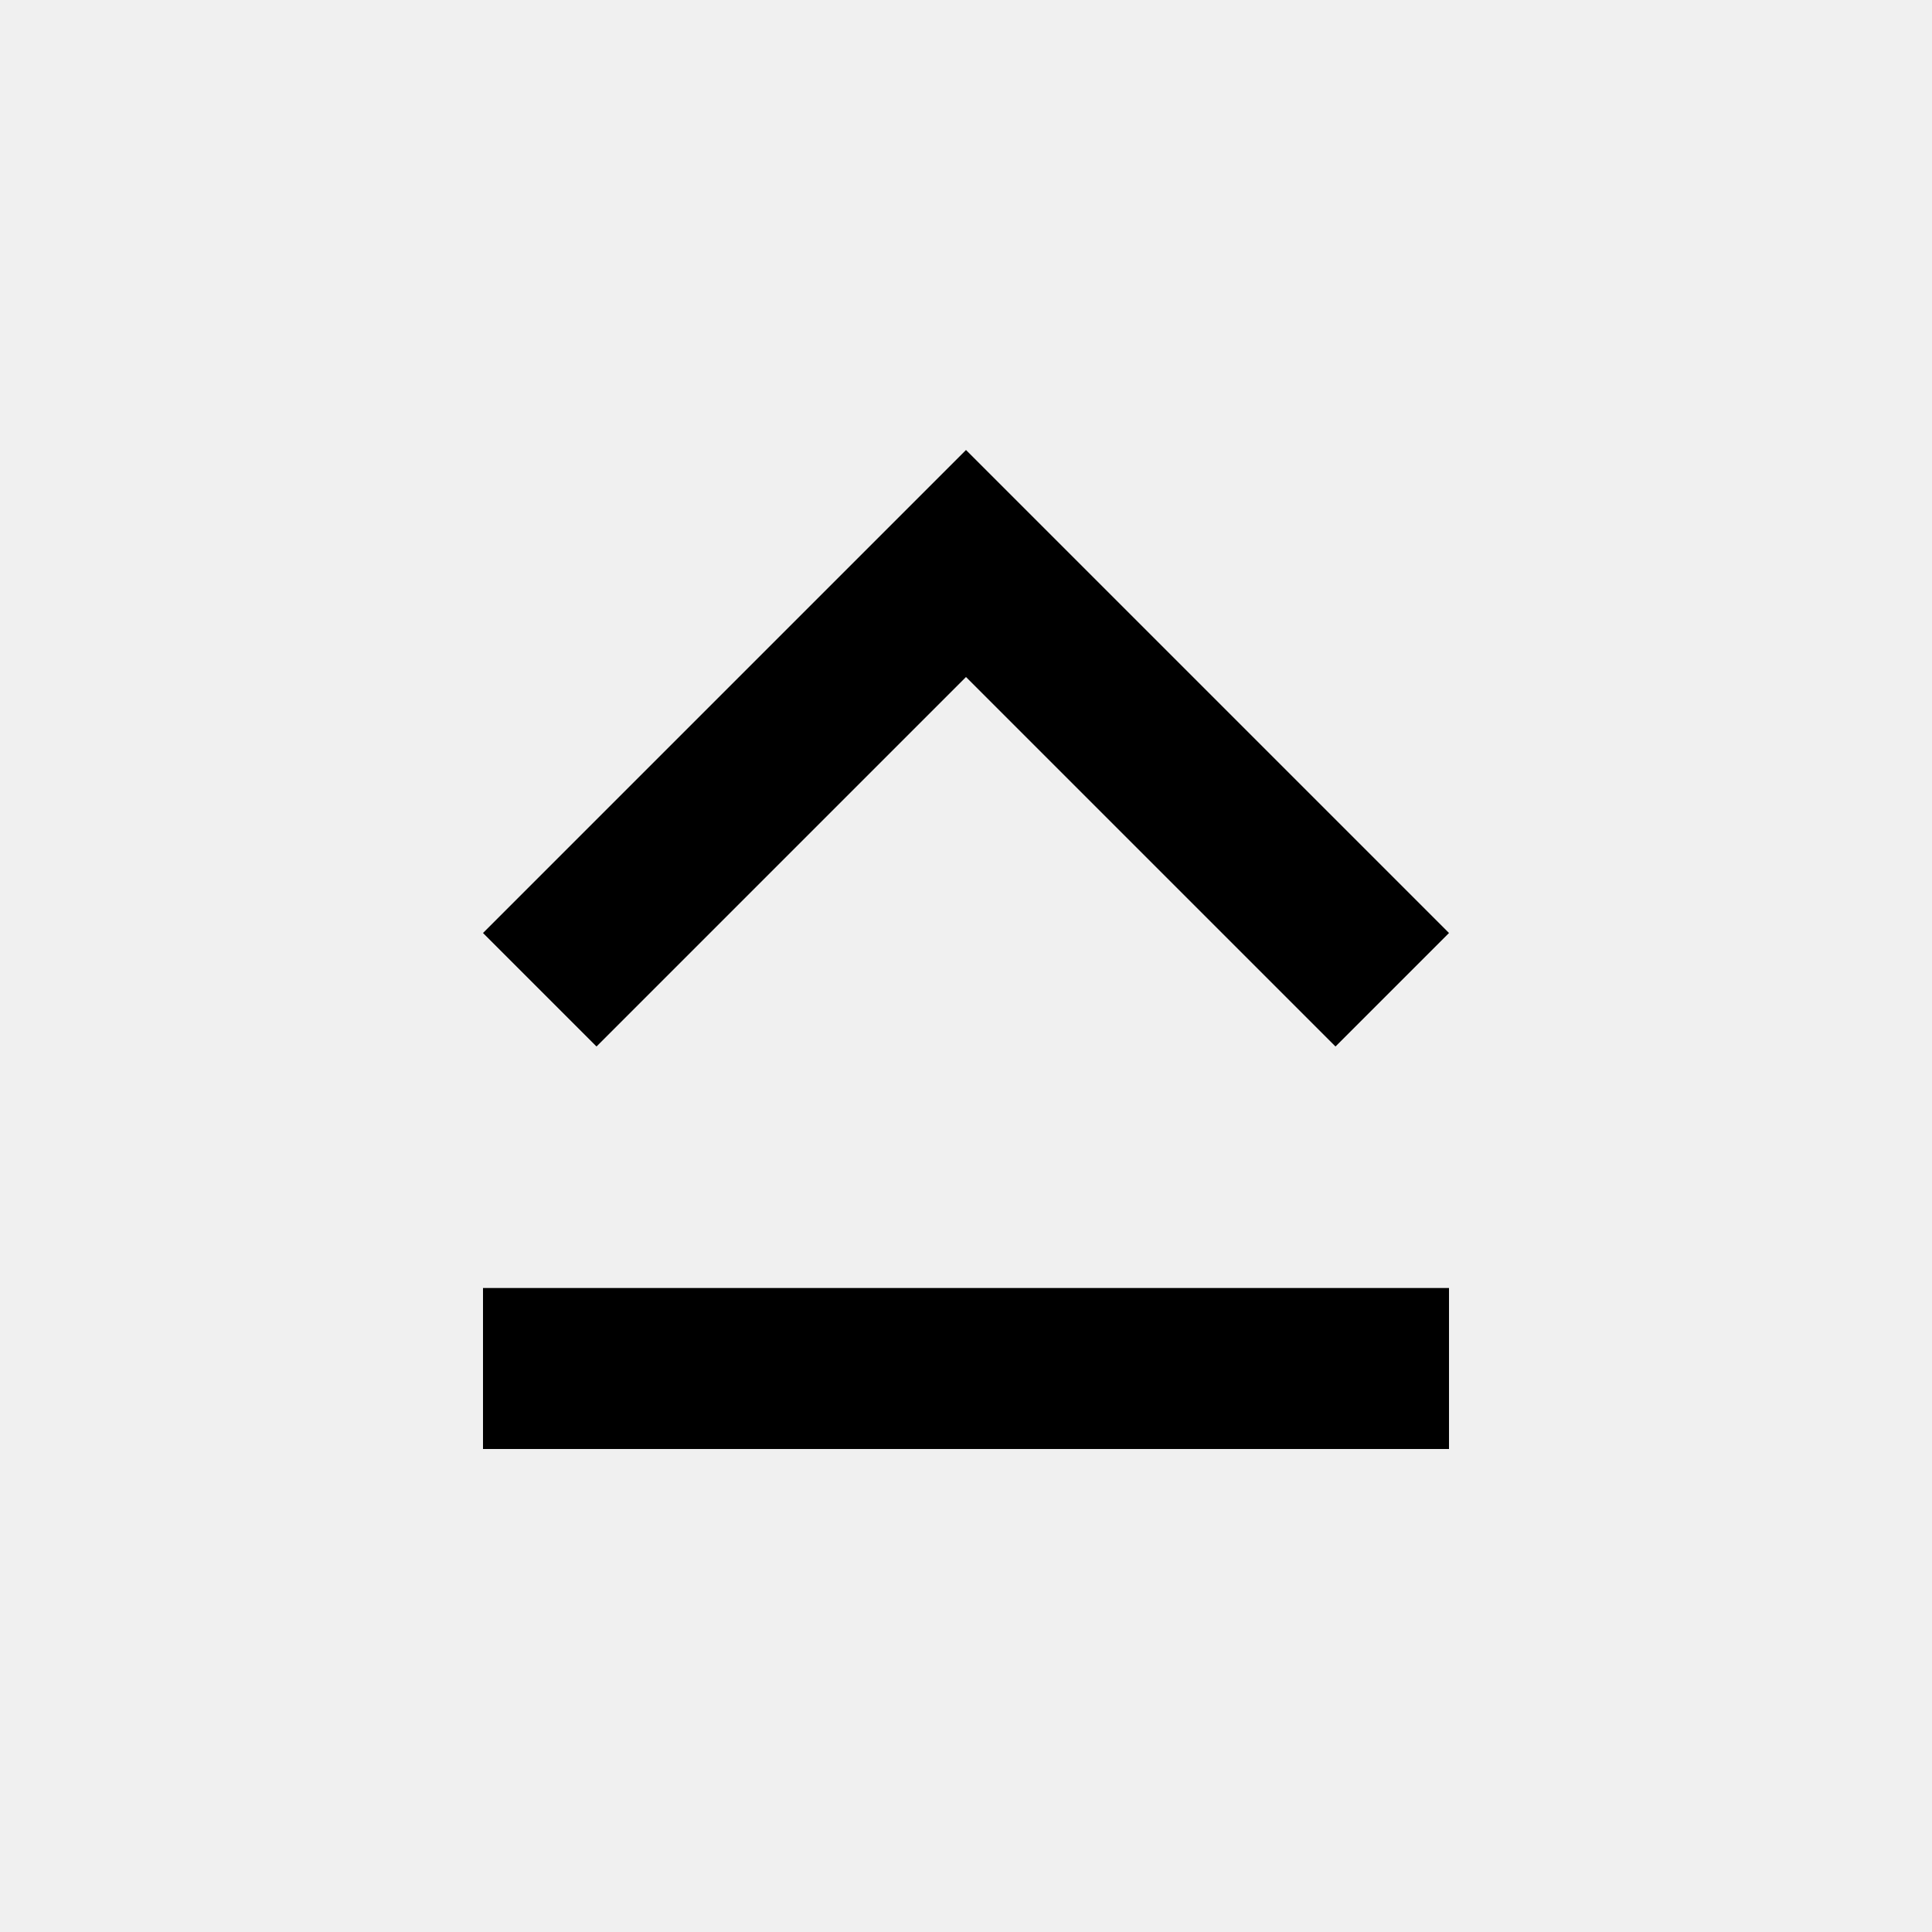
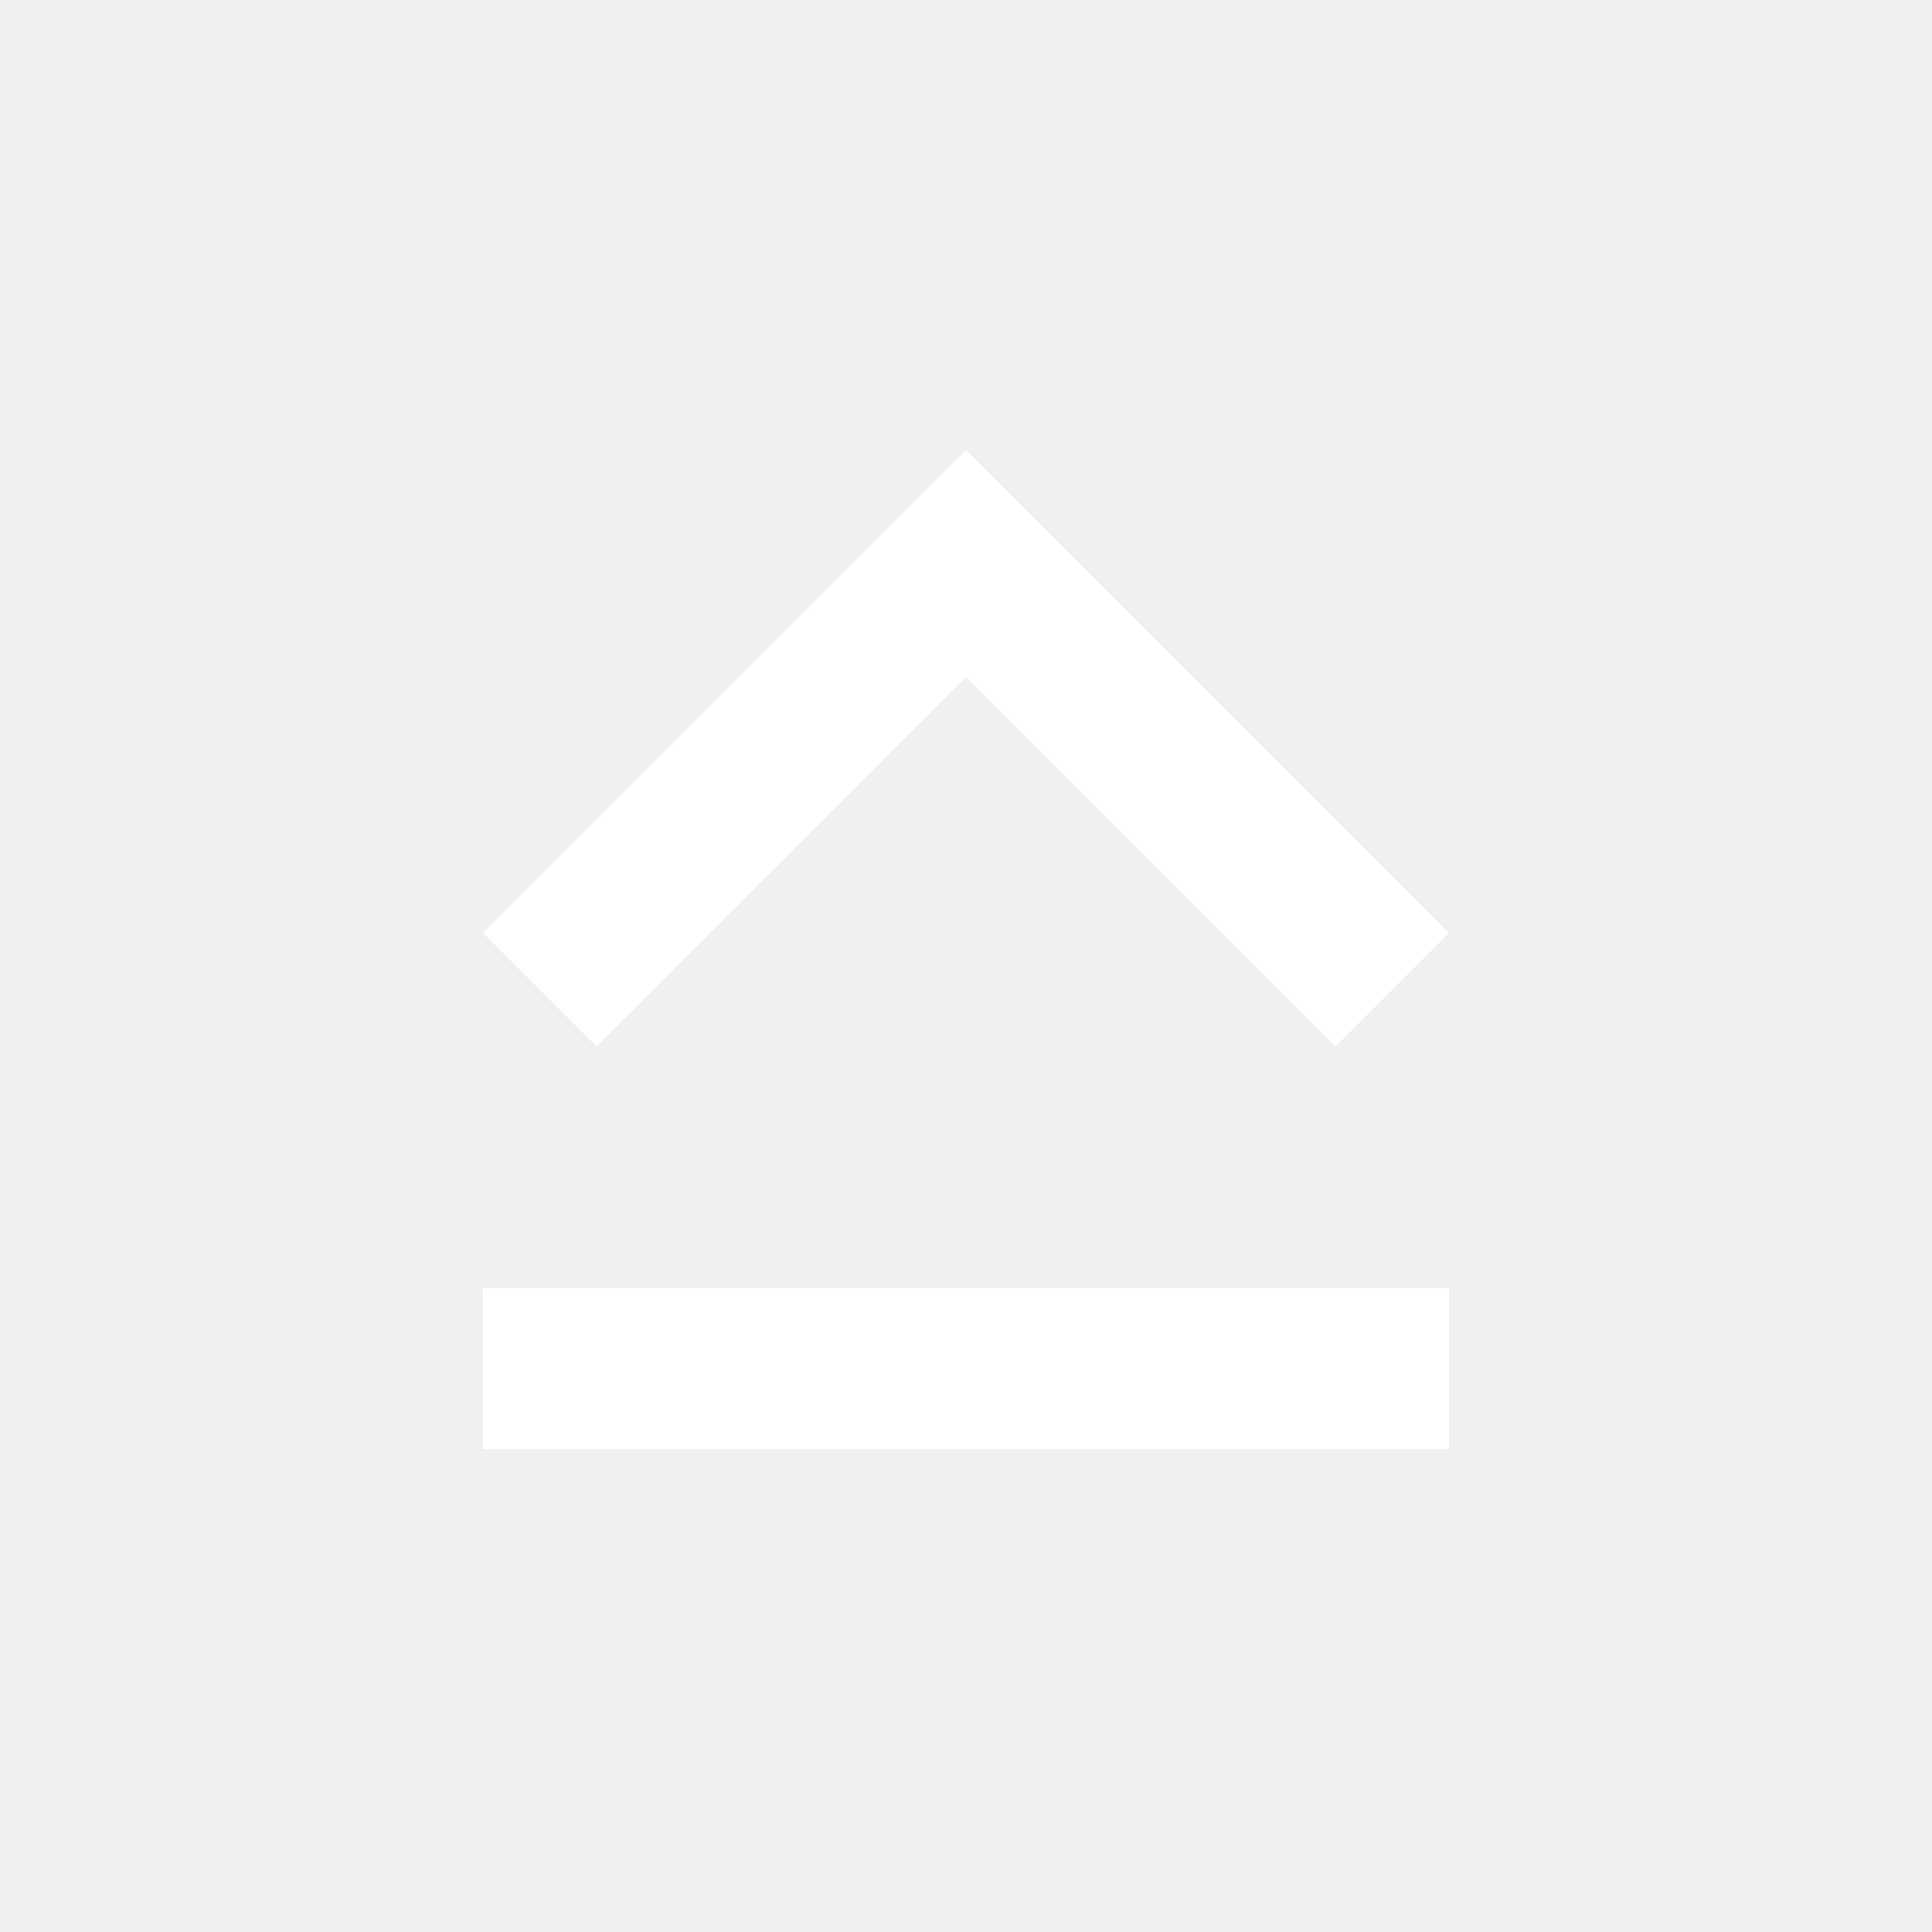
<svg xmlns="http://www.w3.org/2000/svg" viewBox="0 0 24 24">
-   <path id="icon" d="M12 8.41L16.59 13 18 11.59l-6-6-6 6L7.41 13 12 8.41zM6 18h12v-2H6v2z" />
+   <path fill="#ffffff" d="M12 8.41L16.59 13 18 11.59l-6-6-6 6L7.41 13 12 8.41zM6 18h12v-2H6v2z" />
</svg>
